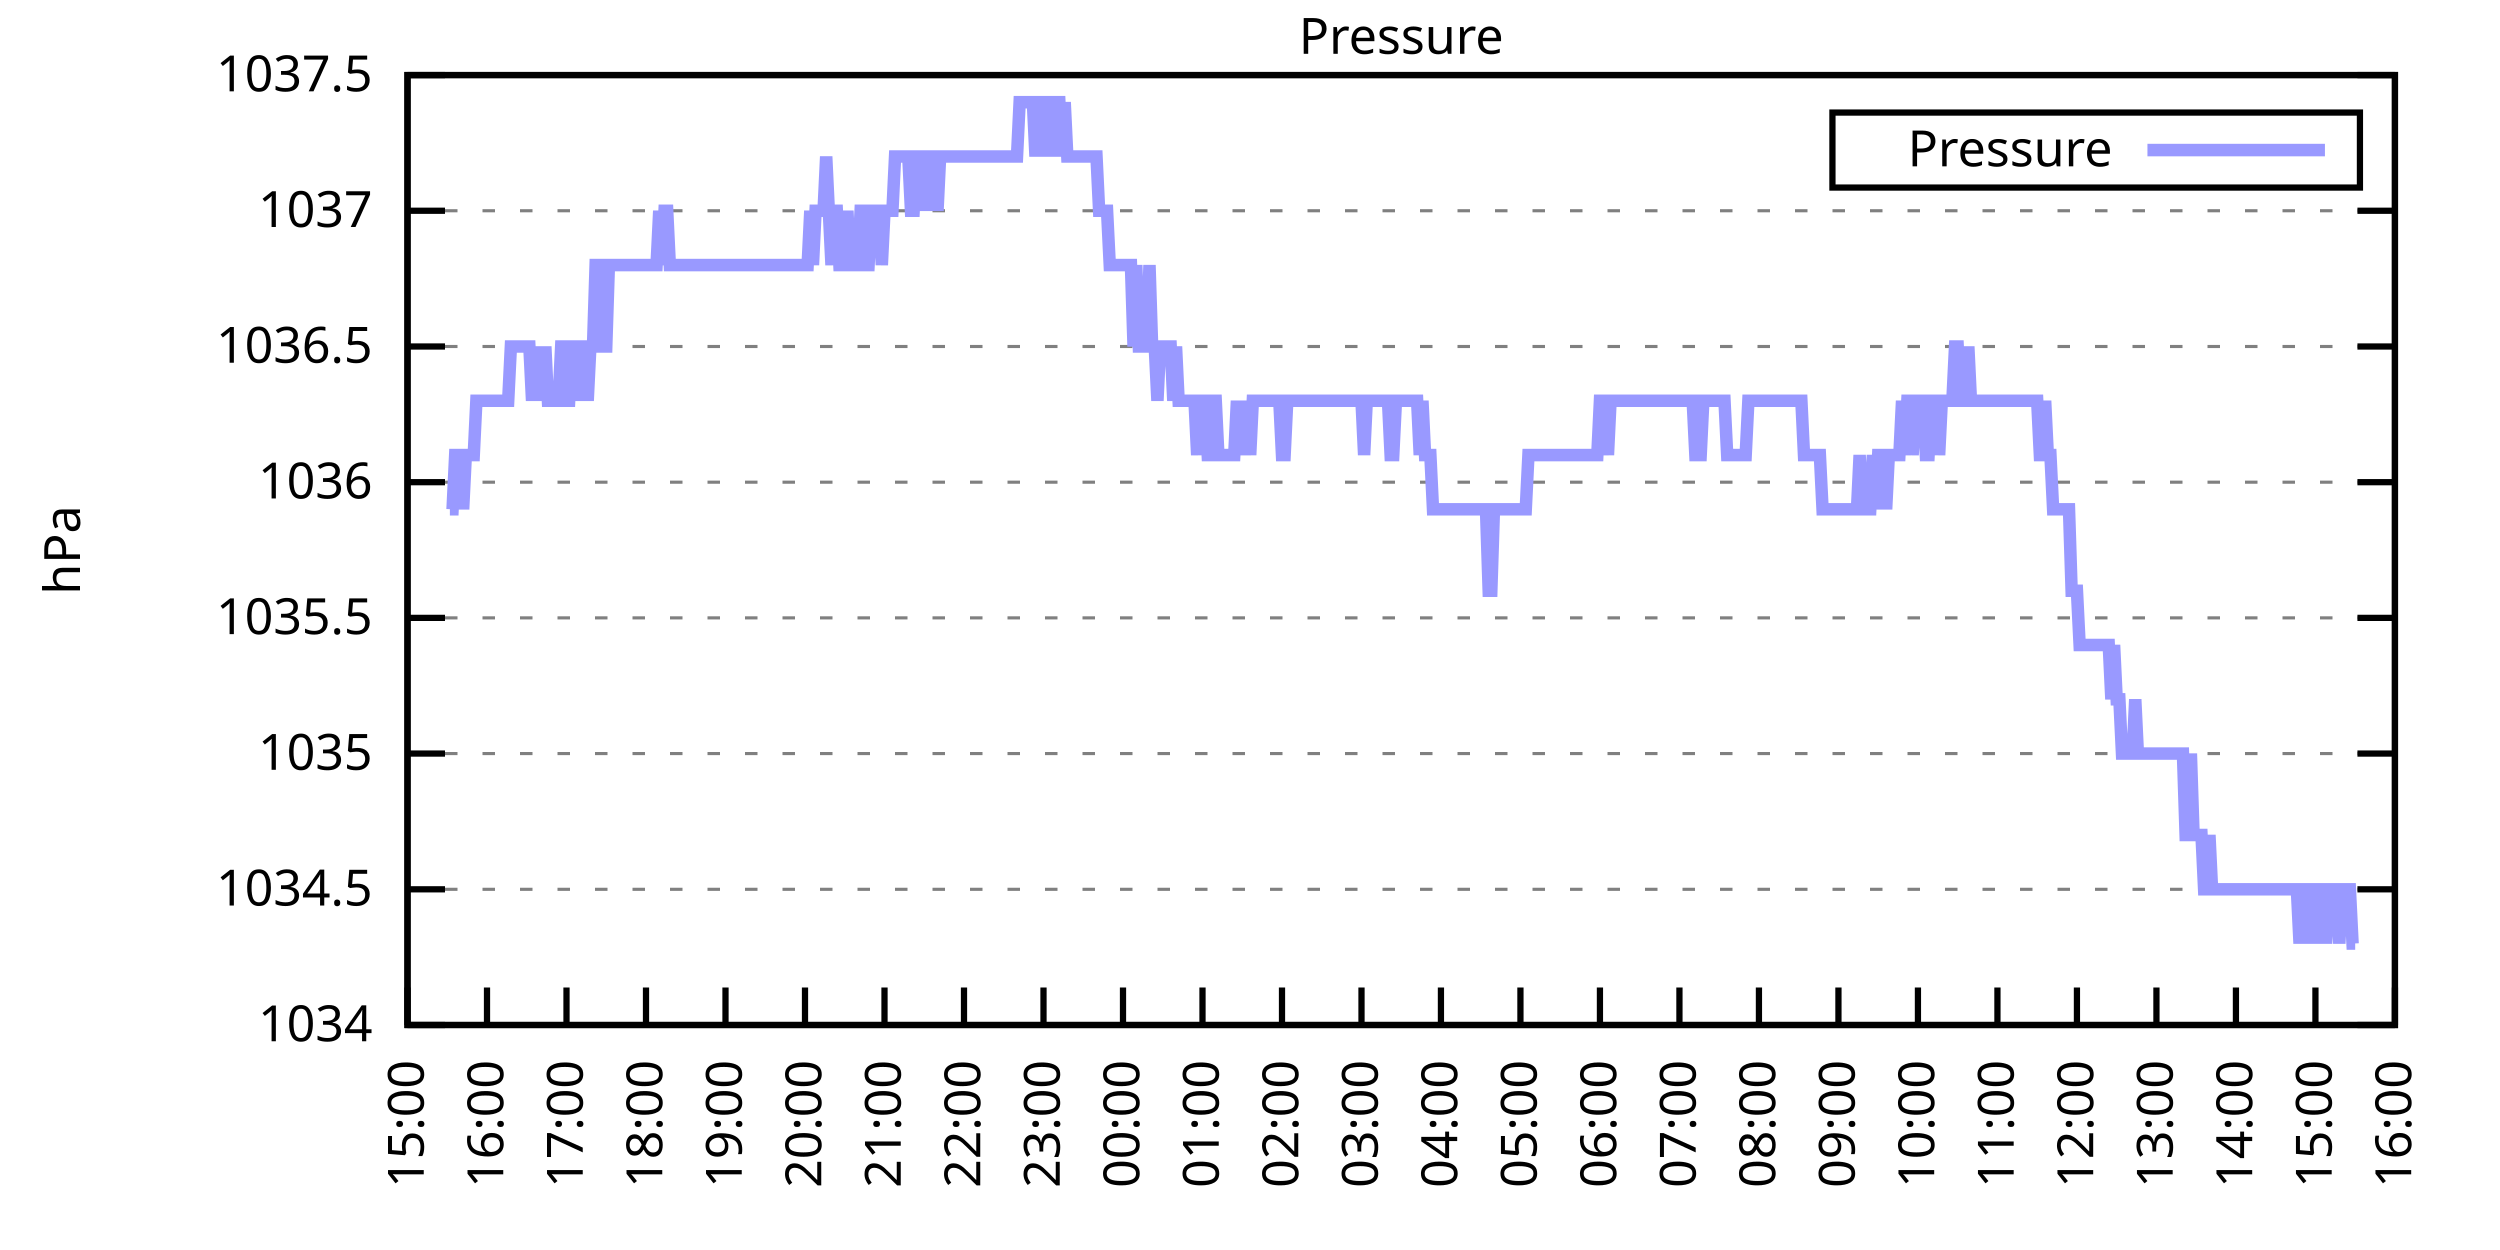
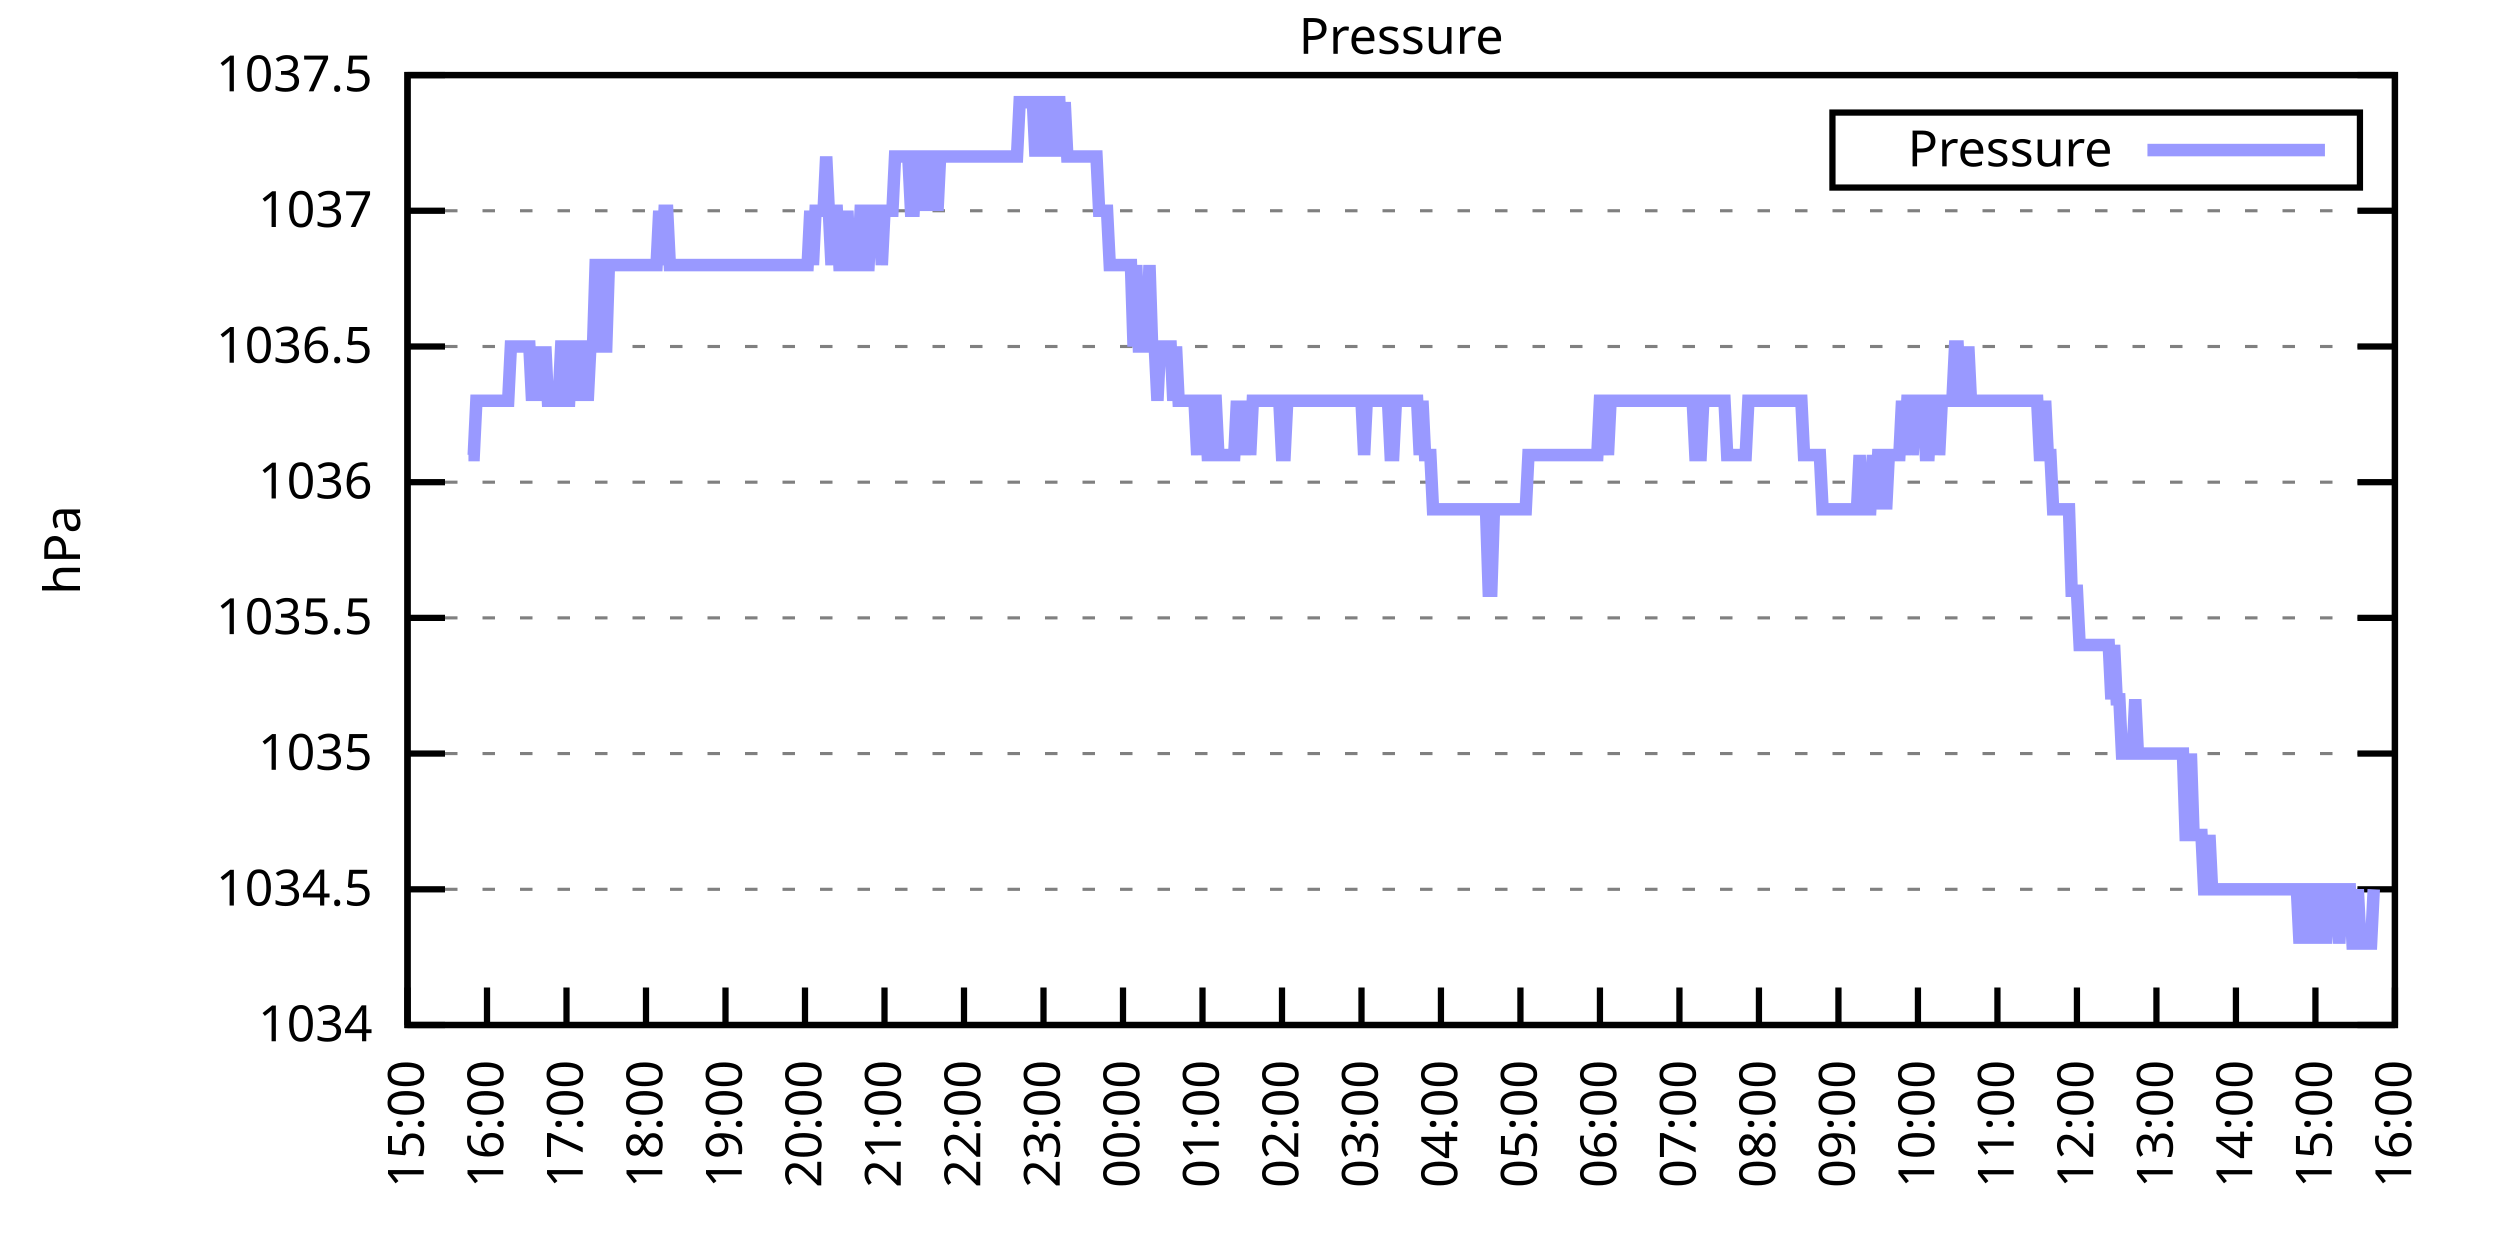
<svg xmlns="http://www.w3.org/2000/svg" xmlns:xlink="http://www.w3.org/1999/xlink" width="400" height="200" viewBox="0 0 400 200">
  <g id="gnuplot_canvas">
    <rect x="0" y="0" width="400" height="200" fill="none" />
    <defs>
      <circle id="gpDot" r="0.5" stroke-width="0.5" stroke="currentColor" />
      <path id="gpPt0" stroke-width="0.333" stroke="currentColor" d="M-1,0 h2 M0,-1 v2" />
      <path id="gpPt1" stroke-width="0.333" stroke="currentColor" d="M-1,-1 L1,1 M1,-1 L-1,1" />
      <path id="gpPt2" stroke-width="0.333" stroke="currentColor" d="M-1,0 L1,0 M0,-1 L0,1 M-1,-1 L1,1 M-1,1 L1,-1" />
      <rect id="gpPt3" stroke-width="0.333" stroke="currentColor" x="-1" y="-1" width="2" height="2" />
      <rect id="gpPt4" stroke-width="0.333" stroke="currentColor" fill="currentColor" x="-1" y="-1" width="2" height="2" />
      <circle id="gpPt5" stroke-width="0.333" stroke="currentColor" cx="0" cy="0" r="1" />
      <use xlink:href="#gpPt5" id="gpPt6" fill="currentColor" stroke="none" />
      <path id="gpPt7" stroke-width="0.333" stroke="currentColor" d="M0,-1.33 L-1.33,0.67 L1.33,0.67 z" />
      <use xlink:href="#gpPt7" id="gpPt8" fill="currentColor" stroke="none" />
      <use xlink:href="#gpPt7" id="gpPt9" stroke="currentColor" transform="rotate(180)" />
      <use xlink:href="#gpPt9" id="gpPt10" fill="currentColor" stroke="none" />
      <use xlink:href="#gpPt3" id="gpPt11" stroke="currentColor" transform="rotate(45)" />
      <use xlink:href="#gpPt11" id="gpPt12" fill="currentColor" stroke="none" />
      <path id="gpPt13" stroke-width="0.333" stroke="currentColor" d="M0,1.330 L1.265,0.411 L0.782,-1.067 L-0.782,-1.076 L-1.265,0.411 z" />
      <use xlink:href="#gpPt13" id="gpPt14" fill="currentColor" stroke="none" />
      <filter id="textbox" filterUnits="objectBoundingBox" x="0" y="0" height="1" width="1">
        <feFlood flood-color="white" flood-opacity="1" result="bgnd" />
        <feComposite in="SourceGraphic" in2="bgnd" operator="atop" />
      </filter>
      <filter id="greybox" filterUnits="objectBoundingBox" x="0" y="0" height="1" width="1">
        <feFlood flood-color="lightgrey" flood-opacity="1" result="grey" />
        <feComposite in="SourceGraphic" in2="grey" operator="atop" />
      </filter>
    </defs>
    <g fill="none" color="white" stroke="currentColor" stroke-width="1.00" stroke-linecap="butt" stroke-linejoin="miter">
</g>
    <g fill="none" color="black" stroke="currentColor" stroke-width="1.00" stroke-linecap="butt" stroke-linejoin="miter">
      <g stroke="none" shape-rendering="crispEdges">
        <polygon fill="rgb(255, 255, 255)" points="65.20,164.00 383.18,164.00 383.18,12.02 65.20,12.02 " />
      </g>
    </g>
    <g fill="none" color="black" stroke="currentColor" stroke-width="1.00" stroke-linecap="butt" stroke-linejoin="miter">
</g>
    <g fill="none" color="black" stroke="black" stroke-width="0.50" stroke-linecap="butt" stroke-linejoin="miter">
</g>
    <g fill="none" color="gray" stroke="currentColor" stroke-width="0.50" stroke-linecap="butt" stroke-linejoin="miter">
      <path stroke="gray" stroke-dasharray="2,4" class="gridline" d="M65.20,164.00 L383.19,164.00  " />
    </g>
    <g fill="none" color="gray" stroke="gray" stroke-width="1.00" stroke-linecap="butt" stroke-linejoin="miter">
</g>
    <g fill="none" color="black" stroke="currentColor" stroke-width="1.00" stroke-linecap="butt" stroke-linejoin="miter">
      <path stroke="black" d="M65.20,164.00 L71.20,164.00 M383.19,164.00 L377.19,164.00  " />
      <g transform="translate(59.60,166.60)" stroke="none" fill="black" font-family="Sans" font-size="8.00" text-anchor="end">
        <text>
          <tspan font-family="Sans"> 1034</tspan>
        </text>
      </g>
    </g>
    <g fill="none" color="black" stroke="currentColor" stroke-width="1.00" stroke-linecap="butt" stroke-linejoin="miter">
</g>
    <g fill="none" color="black" stroke="black" stroke-width="0.50" stroke-linecap="butt" stroke-linejoin="miter">
</g>
    <g fill="none" color="gray" stroke="currentColor" stroke-width="0.50" stroke-linecap="butt" stroke-linejoin="miter">
      <path stroke="gray" stroke-dasharray="2,4" class="gridline" d="M65.20,142.29 L383.19,142.29  " />
    </g>
    <g fill="none" color="gray" stroke="gray" stroke-width="1.00" stroke-linecap="butt" stroke-linejoin="miter">
</g>
    <g fill="none" color="black" stroke="currentColor" stroke-width="1.00" stroke-linecap="butt" stroke-linejoin="miter">
      <path stroke="black" d="M65.20,142.29 L71.20,142.29 M383.19,142.29 L377.19,142.29  " />
      <g transform="translate(59.60,144.89)" stroke="none" fill="black" font-family="Sans" font-size="8.00" text-anchor="end">
        <text>
          <tspan font-family="Sans"> 1034.5</tspan>
        </text>
      </g>
    </g>
    <g fill="none" color="black" stroke="currentColor" stroke-width="1.00" stroke-linecap="butt" stroke-linejoin="miter">
</g>
    <g fill="none" color="black" stroke="black" stroke-width="0.50" stroke-linecap="butt" stroke-linejoin="miter">
</g>
    <g fill="none" color="gray" stroke="currentColor" stroke-width="0.50" stroke-linecap="butt" stroke-linejoin="miter">
      <path stroke="gray" stroke-dasharray="2,4" class="gridline" d="M65.20,120.57 L383.19,120.57  " />
    </g>
    <g fill="none" color="gray" stroke="gray" stroke-width="1.00" stroke-linecap="butt" stroke-linejoin="miter">
</g>
    <g fill="none" color="black" stroke="currentColor" stroke-width="1.00" stroke-linecap="butt" stroke-linejoin="miter">
      <path stroke="black" d="M65.20,120.57 L71.20,120.57 M383.19,120.57 L377.19,120.57  " />
      <g transform="translate(59.60,123.17)" stroke="none" fill="black" font-family="Sans" font-size="8.00" text-anchor="end">
        <text>
          <tspan font-family="Sans"> 1035</tspan>
        </text>
      </g>
    </g>
    <g fill="none" color="black" stroke="currentColor" stroke-width="1.00" stroke-linecap="butt" stroke-linejoin="miter">
</g>
    <g fill="none" color="black" stroke="black" stroke-width="0.50" stroke-linecap="butt" stroke-linejoin="miter">
</g>
    <g fill="none" color="gray" stroke="currentColor" stroke-width="0.50" stroke-linecap="butt" stroke-linejoin="miter">
      <path stroke="gray" stroke-dasharray="2,4" class="gridline" d="M65.20,98.86 L383.19,98.86  " />
    </g>
    <g fill="none" color="gray" stroke="gray" stroke-width="1.00" stroke-linecap="butt" stroke-linejoin="miter">
</g>
    <g fill="none" color="black" stroke="currentColor" stroke-width="1.00" stroke-linecap="butt" stroke-linejoin="miter">
      <path stroke="black" d="M65.20,98.86 L71.20,98.86 M383.19,98.86 L377.19,98.86  " />
      <g transform="translate(59.60,101.46)" stroke="none" fill="black" font-family="Sans" font-size="8.00" text-anchor="end">
        <text>
          <tspan font-family="Sans"> 1035.5</tspan>
        </text>
      </g>
    </g>
    <g fill="none" color="black" stroke="currentColor" stroke-width="1.00" stroke-linecap="butt" stroke-linejoin="miter">
</g>
    <g fill="none" color="black" stroke="black" stroke-width="0.50" stroke-linecap="butt" stroke-linejoin="miter">
</g>
    <g fill="none" color="gray" stroke="currentColor" stroke-width="0.50" stroke-linecap="butt" stroke-linejoin="miter">
      <path stroke="gray" stroke-dasharray="2,4" class="gridline" d="M65.20,77.15 L383.19,77.15  " />
    </g>
    <g fill="none" color="gray" stroke="gray" stroke-width="1.00" stroke-linecap="butt" stroke-linejoin="miter">
</g>
    <g fill="none" color="black" stroke="currentColor" stroke-width="1.00" stroke-linecap="butt" stroke-linejoin="miter">
      <path stroke="black" d="M65.20,77.15 L71.20,77.15 M383.19,77.15 L377.19,77.15  " />
      <g transform="translate(59.60,79.75)" stroke="none" fill="black" font-family="Sans" font-size="8.00" text-anchor="end">
        <text>
          <tspan font-family="Sans"> 1036</tspan>
        </text>
      </g>
    </g>
    <g fill="none" color="black" stroke="currentColor" stroke-width="1.00" stroke-linecap="butt" stroke-linejoin="miter">
</g>
    <g fill="none" color="black" stroke="black" stroke-width="0.50" stroke-linecap="butt" stroke-linejoin="miter">
</g>
    <g fill="none" color="gray" stroke="currentColor" stroke-width="0.50" stroke-linecap="butt" stroke-linejoin="miter">
      <path stroke="gray" stroke-dasharray="2,4" class="gridline" d="M65.20,55.44 L383.19,55.44  " />
    </g>
    <g fill="none" color="gray" stroke="gray" stroke-width="1.00" stroke-linecap="butt" stroke-linejoin="miter">
</g>
    <g fill="none" color="black" stroke="currentColor" stroke-width="1.00" stroke-linecap="butt" stroke-linejoin="miter">
      <path stroke="black" d="M65.20,55.44 L71.20,55.44 M383.19,55.44 L377.19,55.44  " />
      <g transform="translate(59.60,58.04)" stroke="none" fill="black" font-family="Sans" font-size="8.00" text-anchor="end">
        <text>
          <tspan font-family="Sans"> 1036.5</tspan>
        </text>
      </g>
    </g>
    <g fill="none" color="black" stroke="currentColor" stroke-width="1.00" stroke-linecap="butt" stroke-linejoin="miter">
</g>
    <g fill="none" color="black" stroke="black" stroke-width="0.50" stroke-linecap="butt" stroke-linejoin="miter">
</g>
    <g fill="none" color="gray" stroke="currentColor" stroke-width="0.50" stroke-linecap="butt" stroke-linejoin="miter">
      <path stroke="gray" stroke-dasharray="2,4" class="gridline" d="M65.20,33.72 L383.19,33.72  " />
    </g>
    <g fill="none" color="gray" stroke="gray" stroke-width="1.00" stroke-linecap="butt" stroke-linejoin="miter">
</g>
    <g fill="none" color="black" stroke="currentColor" stroke-width="1.00" stroke-linecap="butt" stroke-linejoin="miter">
      <path stroke="black" d="M65.20,33.72 L71.20,33.72 M383.19,33.72 L377.19,33.72  " />
      <g transform="translate(59.60,36.32)" stroke="none" fill="black" font-family="Sans" font-size="8.00" text-anchor="end">
        <text>
          <tspan font-family="Sans"> 1037</tspan>
        </text>
      </g>
    </g>
    <g fill="none" color="black" stroke="currentColor" stroke-width="1.00" stroke-linecap="butt" stroke-linejoin="miter">
</g>
    <g fill="none" color="black" stroke="black" stroke-width="0.50" stroke-linecap="butt" stroke-linejoin="miter">
</g>
    <g fill="none" color="gray" stroke="currentColor" stroke-width="0.50" stroke-linecap="butt" stroke-linejoin="miter">
      <path stroke="gray" stroke-dasharray="2,4" class="gridline" d="M65.20,12.01 L383.19,12.01  " />
    </g>
    <g fill="none" color="gray" stroke="gray" stroke-width="1.00" stroke-linecap="butt" stroke-linejoin="miter">
</g>
    <g fill="none" color="black" stroke="currentColor" stroke-width="1.00" stroke-linecap="butt" stroke-linejoin="miter">
      <path stroke="black" d="M65.20,12.01 L71.20,12.01 M383.19,12.01 L377.19,12.01  " />
      <g transform="translate(59.60,14.61)" stroke="none" fill="black" font-family="Sans" font-size="8.00" text-anchor="end">
        <text>
          <tspan font-family="Sans"> 1037.5</tspan>
        </text>
      </g>
    </g>
    <g fill="none" color="black" stroke="currentColor" stroke-width="1.00" stroke-linecap="butt" stroke-linejoin="miter">
      <path stroke="black" d="M65.20,164.00 L65.20,158.00  " />
      <g transform="translate(67.80,169.60) rotate(270.00)" stroke="none" fill="black" font-family="Sans" font-size="8.00" text-anchor="end">
        <text>
          <tspan font-family="Sans">15:00</tspan>
        </text>
      </g>
    </g>
    <g fill="none" color="black" stroke="currentColor" stroke-width="1.00" stroke-linecap="butt" stroke-linejoin="miter">
      <path stroke="black" d="M77.92,164.00 L77.92,158.00  " />
      <g transform="translate(80.52,169.60) rotate(270.00)" stroke="none" fill="black" font-family="Sans" font-size="8.00" text-anchor="end">
        <text>
          <tspan font-family="Sans">16:00</tspan>
        </text>
      </g>
    </g>
    <g fill="none" color="black" stroke="currentColor" stroke-width="1.00" stroke-linecap="butt" stroke-linejoin="miter">
      <path stroke="black" d="M90.64,164.00 L90.64,158.00  " />
      <g transform="translate(93.24,169.60) rotate(270.00)" stroke="none" fill="black" font-family="Sans" font-size="8.00" text-anchor="end">
        <text>
          <tspan font-family="Sans">17:00</tspan>
        </text>
      </g>
    </g>
    <g fill="none" color="black" stroke="currentColor" stroke-width="1.00" stroke-linecap="butt" stroke-linejoin="miter">
      <path stroke="black" d="M103.36,164.00 L103.36,158.00  " />
      <g transform="translate(105.96,169.60) rotate(270.00)" stroke="none" fill="black" font-family="Sans" font-size="8.00" text-anchor="end">
        <text>
          <tspan font-family="Sans">18:00</tspan>
        </text>
      </g>
    </g>
    <g fill="none" color="black" stroke="currentColor" stroke-width="1.00" stroke-linecap="butt" stroke-linejoin="miter">
      <path stroke="black" d="M116.08,164.00 L116.08,158.00  " />
      <g transform="translate(118.68,169.60) rotate(270.00)" stroke="none" fill="black" font-family="Sans" font-size="8.00" text-anchor="end">
        <text>
          <tspan font-family="Sans">19:00</tspan>
        </text>
      </g>
    </g>
    <g fill="none" color="black" stroke="currentColor" stroke-width="1.00" stroke-linecap="butt" stroke-linejoin="miter">
      <path stroke="black" d="M128.80,164.00 L128.80,158.00  " />
      <g transform="translate(131.40,169.60) rotate(270.00)" stroke="none" fill="black" font-family="Sans" font-size="8.00" text-anchor="end">
        <text>
          <tspan font-family="Sans">20:00</tspan>
        </text>
      </g>
    </g>
    <g fill="none" color="black" stroke="currentColor" stroke-width="1.00" stroke-linecap="butt" stroke-linejoin="miter">
      <path stroke="black" d="M141.52,164.00 L141.52,158.00  " />
      <g transform="translate(144.12,169.60) rotate(270.00)" stroke="none" fill="black" font-family="Sans" font-size="8.00" text-anchor="end">
        <text>
          <tspan font-family="Sans">21:00</tspan>
        </text>
      </g>
    </g>
    <g fill="none" color="black" stroke="currentColor" stroke-width="1.00" stroke-linecap="butt" stroke-linejoin="miter">
      <path stroke="black" d="M154.24,164.00 L154.24,158.00  " />
      <g transform="translate(156.84,169.60) rotate(270.00)" stroke="none" fill="black" font-family="Sans" font-size="8.00" text-anchor="end">
        <text>
          <tspan font-family="Sans">22:00</tspan>
        </text>
      </g>
    </g>
    <g fill="none" color="black" stroke="currentColor" stroke-width="1.00" stroke-linecap="butt" stroke-linejoin="miter">
      <path stroke="black" d="M166.96,164.00 L166.96,158.00  " />
      <g transform="translate(169.56,169.60) rotate(270.00)" stroke="none" fill="black" font-family="Sans" font-size="8.00" text-anchor="end">
        <text>
          <tspan font-family="Sans">23:00</tspan>
        </text>
      </g>
    </g>
    <g fill="none" color="black" stroke="currentColor" stroke-width="1.00" stroke-linecap="butt" stroke-linejoin="miter">
      <path stroke="black" d="M179.68,164.00 L179.68,158.00  " />
      <g transform="translate(182.28,169.60) rotate(270.00)" stroke="none" fill="black" font-family="Sans" font-size="8.00" text-anchor="end">
        <text>
          <tspan font-family="Sans">00:00</tspan>
        </text>
      </g>
    </g>
    <g fill="none" color="black" stroke="currentColor" stroke-width="1.00" stroke-linecap="butt" stroke-linejoin="miter">
      <path stroke="black" d="M192.40,164.00 L192.40,158.00  " />
      <g transform="translate(195.00,169.60) rotate(270.00)" stroke="none" fill="black" font-family="Sans" font-size="8.00" text-anchor="end">
        <text>
          <tspan font-family="Sans">01:00</tspan>
        </text>
      </g>
    </g>
    <g fill="none" color="black" stroke="currentColor" stroke-width="1.00" stroke-linecap="butt" stroke-linejoin="miter">
      <path stroke="black" d="M205.12,164.00 L205.12,158.00  " />
      <g transform="translate(207.72,169.60) rotate(270.00)" stroke="none" fill="black" font-family="Sans" font-size="8.00" text-anchor="end">
        <text>
          <tspan font-family="Sans">02:00</tspan>
        </text>
      </g>
    </g>
    <g fill="none" color="black" stroke="currentColor" stroke-width="1.00" stroke-linecap="butt" stroke-linejoin="miter">
      <path stroke="black" d="M217.84,164.00 L217.84,158.00  " />
      <g transform="translate(220.44,169.60) rotate(270.00)" stroke="none" fill="black" font-family="Sans" font-size="8.00" text-anchor="end">
        <text>
          <tspan font-family="Sans">03:00</tspan>
        </text>
      </g>
    </g>
    <g fill="none" color="black" stroke="currentColor" stroke-width="1.00" stroke-linecap="butt" stroke-linejoin="miter">
      <path stroke="black" d="M230.55,164.00 L230.55,158.00  " />
      <g transform="translate(233.15,169.60) rotate(270.00)" stroke="none" fill="black" font-family="Sans" font-size="8.00" text-anchor="end">
        <text>
          <tspan font-family="Sans">04:00</tspan>
        </text>
      </g>
    </g>
    <g fill="none" color="black" stroke="currentColor" stroke-width="1.00" stroke-linecap="butt" stroke-linejoin="miter">
      <path stroke="black" d="M243.27,164.00 L243.27,158.00  " />
      <g transform="translate(245.87,169.60) rotate(270.00)" stroke="none" fill="black" font-family="Sans" font-size="8.00" text-anchor="end">
        <text>
          <tspan font-family="Sans">05:00</tspan>
        </text>
      </g>
    </g>
    <g fill="none" color="black" stroke="currentColor" stroke-width="1.00" stroke-linecap="butt" stroke-linejoin="miter">
      <path stroke="black" d="M255.99,164.00 L255.99,158.00  " />
      <g transform="translate(258.59,169.60) rotate(270.00)" stroke="none" fill="black" font-family="Sans" font-size="8.00" text-anchor="end">
        <text>
          <tspan font-family="Sans">06:00</tspan>
        </text>
      </g>
    </g>
    <g fill="none" color="black" stroke="currentColor" stroke-width="1.00" stroke-linecap="butt" stroke-linejoin="miter">
      <path stroke="black" d="M268.71,164.00 L268.71,158.00  " />
      <g transform="translate(271.31,169.60) rotate(270.00)" stroke="none" fill="black" font-family="Sans" font-size="8.00" text-anchor="end">
        <text>
          <tspan font-family="Sans">07:00</tspan>
        </text>
      </g>
    </g>
    <g fill="none" color="black" stroke="currentColor" stroke-width="1.00" stroke-linecap="butt" stroke-linejoin="miter">
      <path stroke="black" d="M281.43,164.00 L281.43,158.00  " />
      <g transform="translate(284.03,169.60) rotate(270.00)" stroke="none" fill="black" font-family="Sans" font-size="8.00" text-anchor="end">
        <text>
          <tspan font-family="Sans">08:00</tspan>
        </text>
      </g>
    </g>
    <g fill="none" color="black" stroke="currentColor" stroke-width="1.00" stroke-linecap="butt" stroke-linejoin="miter">
      <path stroke="black" d="M294.15,164.00 L294.15,158.00  " />
      <g transform="translate(296.75,169.60) rotate(270.00)" stroke="none" fill="black" font-family="Sans" font-size="8.00" text-anchor="end">
        <text>
          <tspan font-family="Sans">09:00</tspan>
        </text>
      </g>
    </g>
    <g fill="none" color="black" stroke="currentColor" stroke-width="1.00" stroke-linecap="butt" stroke-linejoin="miter">
      <path stroke="black" d="M306.87,164.00 L306.87,158.00  " />
      <g transform="translate(309.47,169.60) rotate(270.00)" stroke="none" fill="black" font-family="Sans" font-size="8.00" text-anchor="end">
        <text>
          <tspan font-family="Sans">10:00</tspan>
        </text>
      </g>
    </g>
    <g fill="none" color="black" stroke="currentColor" stroke-width="1.00" stroke-linecap="butt" stroke-linejoin="miter">
      <path stroke="black" d="M319.59,164.00 L319.59,158.00  " />
      <g transform="translate(322.19,169.60) rotate(270.00)" stroke="none" fill="black" font-family="Sans" font-size="8.00" text-anchor="end">
        <text>
          <tspan font-family="Sans">11:00</tspan>
        </text>
      </g>
    </g>
    <g fill="none" color="black" stroke="currentColor" stroke-width="1.00" stroke-linecap="butt" stroke-linejoin="miter">
      <path stroke="black" d="M332.31,164.00 L332.31,158.00  " />
      <g transform="translate(334.91,169.60) rotate(270.00)" stroke="none" fill="black" font-family="Sans" font-size="8.00" text-anchor="end">
        <text>
          <tspan font-family="Sans">12:00</tspan>
        </text>
      </g>
    </g>
    <g fill="none" color="black" stroke="currentColor" stroke-width="1.00" stroke-linecap="butt" stroke-linejoin="miter">
      <path stroke="black" d="M345.03,164.00 L345.03,158.00  " />
      <g transform="translate(347.63,169.60) rotate(270.00)" stroke="none" fill="black" font-family="Sans" font-size="8.00" text-anchor="end">
        <text>
          <tspan font-family="Sans">13:00</tspan>
        </text>
      </g>
    </g>
    <g fill="none" color="black" stroke="currentColor" stroke-width="1.00" stroke-linecap="butt" stroke-linejoin="miter">
      <path stroke="black" d="M357.75,164.00 L357.75,158.00  " />
      <g transform="translate(360.35,169.60) rotate(270.00)" stroke="none" fill="black" font-family="Sans" font-size="8.00" text-anchor="end">
        <text>
          <tspan font-family="Sans">14:00</tspan>
        </text>
      </g>
    </g>
    <g fill="none" color="black" stroke="currentColor" stroke-width="1.00" stroke-linecap="butt" stroke-linejoin="miter">
      <path stroke="black" d="M370.47,164.00 L370.47,158.00  " />
      <g transform="translate(373.07,169.60) rotate(270.00)" stroke="none" fill="black" font-family="Sans" font-size="8.00" text-anchor="end">
        <text>
          <tspan font-family="Sans">15:00</tspan>
        </text>
      </g>
    </g>
    <g fill="none" color="black" stroke="currentColor" stroke-width="1.00" stroke-linecap="butt" stroke-linejoin="miter">
      <path stroke="black" d="M383.19,164.00 L383.19,158.00  " />
      <g transform="translate(385.79,169.60) rotate(270.00)" stroke="none" fill="black" font-family="Sans" font-size="8.00" text-anchor="end">
        <text>
          <tspan font-family="Sans">16:00</tspan>
        </text>
      </g>
    </g>
    <g fill="none" color="black" stroke="currentColor" stroke-width="1.00" stroke-linecap="butt" stroke-linejoin="miter">
</g>
    <g fill="none" color="black" stroke="currentColor" stroke-width="1.00" stroke-linecap="butt" stroke-linejoin="miter">
      <path stroke="black" d="M65.20,12.01 L65.20,164.00 L383.19,164.00 L383.19,12.01 L65.20,12.01 Z  " />
    </g>
    <g fill="none" color="black" stroke="currentColor" stroke-width="1.00" stroke-linecap="butt" stroke-linejoin="miter">
</g>
    <g fill="none" color="black" stroke="currentColor" stroke-width="1.00" stroke-linecap="butt" stroke-linejoin="miter">
      <path stroke="black" d="M293.19,30.01 L293.19,18.01 L377.59,18.01 L377.59,30.01 L293.19,30.01 Z  " />
    </g>
    <g id="Pressure_plot_1">
      <g fill="none" color="white" stroke="black" stroke-width="2.00" stroke-linecap="butt" stroke-linejoin="miter">
</g>
      <g fill="none" color="black" stroke="currentColor" stroke-width="2.00" stroke-linecap="butt" stroke-linejoin="miter">
        <g transform="translate(337.99,26.61)" stroke="none" fill="black" font-family="Sans" font-size="8.00" text-anchor="end">
          <text>
            <tspan font-family="Sans">Pressure</tspan>
          </text>
        </g>
      </g>
      <g fill="none" color="black" stroke="currentColor" stroke-width="2.00" stroke-linecap="butt" stroke-linejoin="miter">
-         <path stroke="rgb(153, 153, 255)" d="M343.59,24.01 L371.99,24.01 M71.98,81.49 L72.41,81.49 L72.83,72.81 L73.26,72.81 L73.68,72.81 L74.10,81.49   L74.53,72.81 L74.95,72.81 L75.38,72.81 L75.80,72.81 L76.22,64.12 L76.65,64.12 L77.07,64.12 L77.50,64.12   L77.92,64.12 L78.34,64.12 L78.77,64.12 L79.19,64.12 L79.62,64.12 L80.04,64.12 L80.46,64.12 L80.89,64.12   L81.31,64.12 L81.74,55.44 L82.16,55.44 L82.58,55.44 L83.01,55.44 L83.43,55.44 L83.86,55.44 L84.28,55.44   L84.70,55.44 L85.13,64.12 L85.55,55.44 L85.98,64.12 L86.40,55.44 L86.82,64.12 L87.25,55.44 L87.67,64.12   L88.10,64.12 L88.52,64.12 L88.94,64.12 L89.37,64.12 L89.79,55.44 L90.22,55.44 L90.64,64.12 L91.06,64.12   L91.49,55.44 L91.91,55.44 L92.34,64.12 L92.76,55.44 L93.18,55.44 L93.61,55.44 L94.03,64.12 L94.46,55.44   L94.88,55.44 L95.30,42.41 L95.73,42.41 L96.15,55.44 L96.58,55.44 L97.00,55.44 L97.42,42.41 L97.85,42.41   L98.27,42.41 L98.69,42.41 L99.12,42.41 L99.54,42.41 L99.97,42.41 L100.39,42.41 L100.81,42.41 L101.24,42.41   L101.66,42.41 L102.09,42.41 L102.51,42.41 L102.93,42.41 L103.36,42.41 L103.78,42.41 L104.21,42.41 L104.63,42.41   L105.05,42.41 L105.48,33.72 L105.90,42.41 L106.33,33.72 L106.75,33.72 L107.17,42.41 L107.60,42.41 L108.02,42.41   L108.45,42.41 L108.87,42.41 L109.29,42.41 L109.72,42.41 L110.14,42.41 L110.57,42.41 L110.99,42.41 L111.41,42.41   L111.84,42.41 L112.26,42.41 L112.69,42.41 L113.11,42.41 L113.53,42.41 L113.96,42.41 L114.38,42.41 L114.81,42.41   L115.23,42.41 L115.65,42.41 L116.08,42.41 L116.50,42.41 L116.93,42.41 L117.35,42.41 L117.77,42.41 L118.20,42.41   L118.62,42.41 L119.05,42.41 L119.47,42.41 L119.89,42.41 L120.32,42.41 L120.74,42.41 L121.17,42.41 L121.59,42.41   L122.01,42.41 L122.44,42.41 L122.86,42.41 L123.29,42.41 L123.71,42.41 L124.13,42.41 L124.56,42.41 L124.98,42.41   L125.41,42.41 L125.83,42.41 L126.25,42.41 L126.68,42.41 L127.10,42.41 L127.53,42.41 L127.95,42.41 L128.37,42.41   L128.80,42.41 L129.22,42.41 L129.65,33.72 L130.07,42.41 L130.49,33.72 L130.92,33.72 L131.34,33.72 L131.77,33.72   L132.19,25.04 L132.61,33.72 L133.04,42.41 L133.46,33.72 L133.89,33.72 L134.31,42.41 L134.73,42.41 L135.16,42.41   L135.58,33.72 L136.01,42.41 L136.43,42.41 L136.85,42.41 L137.28,42.41 L137.70,33.72 L138.13,33.72 L138.55,42.41   L138.97,42.41 L139.40,33.72 L139.82,33.72 L140.25,33.72 L140.67,33.72 L141.09,42.41 L141.52,33.72 L141.94,33.72   L142.37,33.72 L142.79,33.72 L143.21,25.04 L143.64,25.04 L144.06,25.04 L144.49,25.04 L144.91,25.04 L145.33,25.04   L145.76,33.72 L146.18,33.72 L146.61,25.04 L147.03,25.04 L147.45,25.04 L147.88,33.72 L148.30,25.04 L148.73,25.04   L149.15,33.72 L149.57,25.04 L150.00,33.72 L150.42,25.04 L150.85,25.04 L151.27,25.04 L151.69,25.04 L152.12,25.04   L152.54,25.04 L152.97,25.04 L153.39,25.04 L153.81,25.04 L154.24,25.04 L154.66,25.04 L155.09,25.04 L155.51,25.04   L155.93,25.04 L156.36,25.04 L156.78,25.04 L157.21,25.04 L157.63,25.04 L158.05,25.04 L158.48,25.04 L158.90,25.04   L159.33,25.04 L159.75,25.04 L160.17,25.04 L160.60,25.04 L161.02,25.04 L161.44,25.04 L161.87,25.04 L162.29,25.04   L162.72,25.04 L163.14,16.35 L163.56,16.35 L163.99,16.35 L164.41,16.35 L164.84,16.35 L165.26,16.35 L165.68,25.04   L166.11,16.35 L166.53,16.35 L166.96,16.35 L167.38,25.04 L167.80,16.35 L168.23,16.35 L168.65,25.04 L169.08,16.35   L169.50,16.35 L169.92,25.04 L170.35,16.35 L170.77,25.04 L171.20,25.04 L171.62,25.04 L172.04,25.04 L172.47,25.04   L172.89,25.04 L173.32,25.04 L173.74,25.04 L174.16,25.04 L174.59,25.04 L175.01,25.04 L175.44,25.04 L175.86,33.72   L176.28,33.72 L176.71,33.72 L177.13,33.72 L177.56,42.41 L177.98,42.41 L178.40,42.41 L178.83,42.41 L179.25,42.41   L179.68,42.41 L180.10,42.41 L180.52,42.41 L180.95,42.41 L181.37,55.44 L181.80,42.41 L182.22,55.44 L182.64,55.44   L183.07,55.44 L183.49,55.44 L183.92,42.41 L184.34,55.44 L184.76,55.44 L185.19,64.12 L185.61,55.44 L186.04,55.44   L186.46,55.44 L186.88,55.44 L187.31,55.44 L187.73,64.12 L188.16,55.44 L188.58,64.12 L189.00,64.12 L189.43,64.12   L189.85,64.12 L190.28,64.12 L190.70,64.12 L191.12,64.12 L191.55,72.81 L191.97,64.12 L192.40,64.12 L192.82,64.12   L193.24,72.81 L193.67,72.81 L194.09,64.12 L194.52,64.12 L194.94,72.81 L195.36,72.81 L195.79,72.81 L196.21,72.81   L196.64,72.81 L197.06,72.81 L197.48,72.81 L197.91,64.12 L198.33,72.81 L198.76,64.12 L199.18,72.81 L199.60,64.12   L200.03,72.81 L200.45,64.12 L200.88,64.12 L201.30,64.12 L201.72,64.12 L202.15,64.12 L202.57,64.12 L203.00,64.12   L203.42,64.12 L203.84,64.12 L204.27,64.12 L204.69,64.12 L205.12,72.81 L205.54,72.81 L205.96,64.12 L206.39,64.12   L206.81,64.12 L207.24,64.12 L207.66,64.12 L208.08,64.12 L208.51,64.12 L208.93,64.12 L209.36,64.12 L209.78,64.12   L210.20,64.12 L210.63,64.12 L211.05,64.12 L211.48,64.12 L211.90,64.12 L212.32,64.12 L212.75,64.12 L213.17,64.12   L213.60,64.12 L214.02,64.12 L214.44,64.12 L214.87,64.12 L215.29,64.12 L215.72,64.12 L216.14,64.12 L216.56,64.12   L216.99,64.12 L217.41,64.12 L217.84,64.12 L218.26,72.81 L218.68,64.12 L219.11,64.12 L219.53,64.12 L219.96,64.12   L220.38,64.12 L220.80,64.12 L221.23,64.12 L221.65,64.12 L222.08,64.12 L222.50,72.81 L222.92,72.81 L223.35,64.12   L223.77,64.12 L224.20,64.12 L224.62,64.12 L225.04,64.12 L225.47,64.12 L225.89,64.12 L226.31,64.12 L226.74,64.12   L227.16,72.81 L227.59,64.12 L228.01,72.81 L228.43,72.81 L228.86,72.81 L229.28,81.49 L229.71,81.49 L230.13,81.49   L230.55,81.49 L230.98,81.49 L231.40,81.49 L231.83,81.49 L232.25,81.49 L232.67,81.49 L233.10,81.49 L233.52,81.49   L233.95,81.49 L234.37,81.49 L234.79,81.49 L235.22,81.49 L235.64,81.49 L236.07,81.49 L236.49,81.49 L236.91,81.49   L237.34,81.49 L237.76,81.49 L238.19,94.52 L238.61,94.52 L239.03,81.49 L239.46,81.49 L239.88,81.49 L240.31,81.49   L240.73,81.49 L241.15,81.49 L241.58,81.49 L242.00,81.49 L242.43,81.49 L242.85,81.49 L243.27,81.49 L243.70,81.49   L244.12,81.49 L244.55,72.81 L244.97,72.81 L245.39,72.81 L245.82,72.81 L246.24,72.81 L246.67,72.81 L247.09,72.81   L247.51,72.81 L247.94,72.81 L248.36,72.81 L248.79,72.81 L249.21,72.81 L249.63,72.81 L250.06,72.81 L250.48,72.81   L250.91,72.81 L251.33,72.81 L251.75,72.81 L252.18,72.81 L252.60,72.81 L253.03,72.81 L253.45,72.81 L253.87,72.81   L254.30,72.81 L254.72,72.81 L255.15,72.81 L255.57,72.81 L255.99,64.12 L256.42,64.12 L256.84,64.12 L257.27,72.81   L257.69,64.12 L258.11,64.12 L258.54,64.12 L258.96,64.12 L259.39,64.12 L259.81,64.12 L260.23,64.12 L260.66,64.12   L261.08,64.12 L261.51,64.12 L261.93,64.12 L262.35,64.12 L262.78,64.12 L263.20,64.12 L263.63,64.12 L264.05,64.12   L264.47,64.12 L264.90,64.12 L265.32,64.12 L265.75,64.12 L266.17,64.12 L266.59,64.12 L267.02,64.12 L267.44,64.12   L267.87,64.12 L268.29,64.12 L268.71,64.12 L269.14,64.12 L269.56,64.12 L269.99,64.12 L270.41,64.12 L270.83,64.12   L271.26,72.81 L271.68,72.81 L272.11,72.81 L272.53,64.12 L272.95,64.12 L273.38,64.12 L273.80,64.12 L274.23,64.12   L274.65,64.12 L275.07,64.12 L275.50,64.12 L275.92,64.12 L276.35,72.81 L276.77,72.81 L277.19,72.81 L277.62,72.81   L278.04,72.81 L278.47,72.81 L278.89,72.81 L279.31,72.81 L279.74,64.12 L280.16,64.12 L280.59,64.12 L281.01,64.12   L281.43,64.12 L281.86,64.12 L282.28,64.12 L282.71,64.12 L283.13,64.12 L283.55,64.12 L283.98,64.12 L284.40,64.12   L284.83,64.12 L285.25,64.12 L285.67,64.12 L286.10,64.12 L286.52,64.12 L286.95,64.12 L287.37,64.12 L287.79,64.12   L288.22,64.12 L288.64,72.81 L289.06,72.81 L289.49,72.81 L289.91,72.81 L290.34,72.81 L290.76,72.81 L291.18,72.81   L291.61,81.49 L292.03,81.49 L292.46,81.49 L292.88,81.49 L293.30,81.49 L293.73,81.49 L294.15,81.49 L294.58,81.49   L295.00,81.49 L295.42,81.49 L295.85,81.49 L296.27,81.49 L296.70,81.49 L297.12,81.49 L297.54,72.81 L297.97,81.49   L298.39,81.49 L298.82,81.49 L299.24,81.49 L299.66,72.81 L300.09,81.49 L300.51,72.81 L300.94,72.81 L301.36,72.81   L301.78,81.49 L302.21,72.81 L302.63,72.81 L303.06,72.81 L303.48,72.81 L303.90,72.81 L304.33,64.12 L304.75,72.81   L305.18,64.12 L305.60,64.12 L306.02,72.81 L306.45,64.12 L306.87,64.12 L307.30,64.12 L307.72,64.12 L308.14,72.81   L308.57,72.81 L308.99,64.12 L309.42,64.12 L309.84,64.12 L310.26,72.81 L310.69,64.12 L311.11,64.12 L311.54,64.12   L311.96,64.12 L312.38,64.12 L312.81,55.44 L313.23,55.44 L313.66,64.12 L314.08,64.12 L314.50,64.12 L314.93,55.44   L315.35,64.12 L315.78,64.12 L316.20,64.12 L316.62,64.12 L317.05,64.12 L317.47,64.12 L317.90,64.12 L318.32,64.12   L318.74,64.12 L319.17,64.12 L319.59,64.12 L320.02,64.12 L320.44,64.12 L320.86,64.12 L321.29,64.12 L321.71,64.12   L322.14,64.12 L322.56,64.12 L322.98,64.12 L323.41,64.12 L323.83,64.12 L324.26,64.12 L324.68,64.12 L325.10,64.12   L325.53,64.12 L325.95,64.12 L326.38,72.81 L326.80,72.81 L327.22,64.12 L327.65,72.81 L328.07,72.81 L328.50,81.49   L328.92,81.49 L329.34,81.49 L329.77,81.49 L330.19,81.49 L330.62,81.49 L331.04,81.49 L331.46,94.52 L331.89,94.52   L332.31,94.52 L332.74,103.20 L333.16,103.20 L333.58,103.20 L334.01,103.20 L334.43,103.20 L334.86,103.20 L335.28,103.20   L335.70,103.20 L336.13,103.20 L336.55,103.20 L336.98,103.20 L337.40,103.20 L337.82,111.89 L338.25,103.20 L338.67,111.89   L339.10,111.89 L339.52,120.57 L339.94,120.57 L340.37,120.57 L340.79,120.57 L341.22,120.57 L341.64,111.89 L342.06,120.57   L342.49,120.57 L342.91,120.57 L343.34,120.57 L343.76,120.57 L344.18,120.57 L344.61,120.57 L345.03,120.57 L345.46,120.57   L345.88,120.57 L346.30,120.57 L346.73,120.57 L347.15,120.57 L347.58,120.57 L348.00,120.57 L348.42,120.57 L348.85,120.57   L349.27,120.57 L349.70,133.60 L350.12,133.60 L350.54,120.57 L350.97,133.60 L351.39,133.60 L351.81,133.60 L352.24,133.60   L352.66,142.29 L353.09,142.29 L353.51,133.60 L353.93,142.29 L354.36,142.29 L354.78,142.29 L355.21,142.29 L355.63,142.29   L356.05,142.29 L356.48,142.29 L356.90,142.29 L357.33,142.29 L357.75,142.29 L358.17,142.29 L358.60,142.29 L359.02,142.29   L359.45,142.29 L359.87,142.29 L360.29,142.29 L360.72,142.29 L361.14,142.29 L361.57,142.29 L361.99,142.29 L362.41,142.29   L362.84,142.29 L363.26,142.29 L363.69,142.29 L364.11,142.29 L364.53,142.29 L364.96,142.29 L365.38,142.29 L365.81,142.29   L366.23,142.29 L366.65,142.29 L367.08,142.29 L367.50,142.29 L367.93,150.97 L368.35,142.29 L368.77,150.97 L369.20,142.29   L369.62,142.29 L370.05,150.97 L370.47,142.29 L370.89,142.29 L371.32,150.97 L371.74,142.29 L372.17,150.97 L372.59,142.29   L373.01,142.29 L373.44,142.29 L373.86,142.29 L374.29,150.97 L374.71,142.29 L375.13,142.29 L375.56,142.29 L375.98,142.29   L376.41,150.97 L376.83,150.97  " />
+         <path stroke="rgb(153, 153, 255)" d="M343.59,24.01 L371.99,24.01 M74.95,72.81 L75.38,72.81 L75.80,72.81 L76.22,64.12 L76.65,64.12 L77.07,64.12   L77.50,64.12 L77.92,64.12 L78.34,64.12 L78.77,64.12 L79.19,64.12 L79.62,64.12 L80.04,64.12 L80.46,64.12   L80.89,64.12 L81.31,64.12 L81.74,55.44 L82.16,55.44 L82.58,55.44 L83.01,55.44 L83.43,55.44 L83.86,55.44   L84.28,55.44 L84.70,55.44 L85.13,64.12 L85.55,55.44 L85.98,64.12 L86.40,55.44 L86.82,64.12 L87.25,55.44   L87.67,64.12 L88.10,64.12 L88.52,64.12 L88.94,64.12 L89.37,64.12 L89.79,55.44 L90.22,55.44 L90.64,64.12   L91.06,64.12 L91.49,55.44 L91.91,55.44 L92.34,64.12 L92.76,55.44 L93.18,55.44 L93.61,55.44 L94.03,64.12   L94.46,55.44 L94.88,55.44 L95.30,42.41 L95.73,42.41 L96.15,55.44 L96.58,55.44 L97.00,55.44 L97.42,42.41   L97.85,42.41 L98.27,42.41 L98.69,42.41 L99.12,42.41 L99.54,42.41 L99.97,42.41 L100.39,42.41 L100.81,42.41   L101.24,42.41 L101.66,42.41 L102.09,42.41 L102.51,42.41 L102.93,42.41 L103.36,42.41 L103.78,42.41 L104.21,42.41   L104.63,42.41 L105.05,42.41 L105.48,33.72 L105.90,42.41 L106.33,33.72 L106.75,33.72 L107.17,42.41 L107.60,42.41   L108.02,42.41 L108.45,42.41 L108.87,42.41 L109.29,42.41 L109.72,42.41 L110.14,42.41 L110.57,42.41 L110.99,42.41   L111.41,42.41 L111.84,42.41 L112.26,42.41 L112.69,42.41 L113.11,42.41 L113.53,42.41 L113.96,42.41 L114.38,42.41   L114.81,42.41 L115.23,42.41 L115.65,42.41 L116.08,42.41 L116.50,42.41 L116.93,42.41 L117.35,42.41 L117.77,42.41   L118.20,42.41 L118.62,42.41 L119.05,42.41 L119.47,42.41 L119.89,42.41 L120.32,42.41 L120.74,42.41 L121.17,42.41   L121.59,42.41 L122.01,42.41 L122.44,42.41 L122.86,42.41 L123.29,42.41 L123.71,42.41 L124.13,42.41 L124.56,42.41   L124.98,42.41 L125.41,42.41 L125.83,42.41 L126.25,42.41 L126.68,42.41 L127.10,42.41 L127.53,42.41 L127.95,42.41   L128.37,42.41 L128.80,42.41 L129.22,42.41 L129.65,33.72 L130.07,42.41 L130.49,33.72 L130.92,33.72 L131.34,33.72   L131.77,33.72 L132.19,25.04 L132.61,33.72 L133.04,42.41 L133.46,33.72 L133.89,33.72 L134.31,42.41 L134.73,42.41   L135.16,42.41 L135.58,33.72 L136.01,42.41 L136.43,42.41 L136.85,42.41 L137.28,42.41 L137.70,33.72 L138.13,33.72   L138.55,42.41 L138.97,42.41 L139.40,33.72 L139.82,33.72 L140.25,33.72 L140.67,33.72 L141.09,42.41 L141.52,33.72   L141.94,33.72 L142.37,33.72 L142.79,33.72 L143.21,25.04 L143.64,25.04 L144.06,25.04 L144.49,25.04 L144.91,25.04   L145.33,25.04 L145.76,33.72 L146.18,33.72 L146.61,25.04 L147.03,25.04 L147.45,25.04 L147.88,33.72 L148.30,25.04   L148.73,25.04 L149.15,33.72 L149.57,25.04 L150.00,33.72 L150.42,25.04 L150.85,25.04 L151.27,25.04 L151.69,25.04   L152.12,25.04 L152.54,25.04 L152.97,25.04 L153.39,25.04 L153.81,25.04 L154.24,25.04 L154.66,25.04 L155.09,25.04   L155.51,25.04 L155.93,25.04 L156.36,25.04 L156.78,25.04 L157.21,25.04 L157.63,25.04 L158.05,25.04 L158.48,25.04   L158.90,25.04 L159.33,25.04 L159.75,25.04 L160.17,25.04 L160.60,25.04 L161.02,25.04 L161.44,25.04 L161.87,25.04   L162.29,25.04 L162.72,25.04 L163.14,16.35 L163.56,16.35 L163.99,16.35 L164.41,16.35 L164.84,16.35 L165.26,16.35   L165.68,25.04 L166.11,16.35 L166.53,16.35 L166.96,16.35 L167.38,25.04 L167.80,16.35 L168.23,16.35 L168.65,25.04   L169.08,16.35 L169.50,16.35 L169.92,25.04 L170.35,16.35 L170.77,25.04 L171.20,25.04 L171.62,25.04 L172.04,25.04   L172.47,25.04 L172.89,25.04 L173.32,25.04 L173.74,25.04 L174.16,25.04 L174.59,25.04 L175.01,25.04 L175.44,25.04   L175.86,33.72 L176.28,33.72 L176.71,33.72 L177.13,33.72 L177.56,42.41 L177.98,42.41 L178.40,42.41 L178.83,42.41   L179.25,42.41 L179.68,42.41 L180.10,42.41 L180.52,42.41 L180.95,42.41 L181.37,55.44 L181.80,42.41 L182.22,55.44   L182.64,55.44 L183.07,55.44 L183.49,55.44 L183.92,42.41 L184.34,55.44 L184.76,55.44 L185.19,64.12 L185.61,55.44   L186.04,55.44 L186.46,55.44 L186.88,55.44 L187.31,55.44 L187.73,64.12 L188.16,55.44 L188.58,64.12 L189.00,64.12   L189.43,64.12 L189.85,64.12 L190.28,64.12 L190.70,64.12 L191.12,64.12 L191.55,72.81 L191.97,64.12 L192.40,64.12   L192.82,64.12 L193.24,72.81 L193.67,72.81 L194.09,64.12 L194.52,64.12 L194.94,72.81 L195.36,72.81 L195.79,72.81   L196.21,72.81 L196.64,72.81 L197.06,72.81 L197.48,72.81 L197.91,64.12 L198.33,72.81 L198.76,64.12 L199.18,72.81   L199.60,64.12 L200.03,72.81 L200.45,64.12 L200.88,64.12 L201.30,64.12 L201.72,64.12 L202.15,64.12 L202.57,64.12   L203.00,64.12 L203.42,64.12 L203.84,64.12 L204.27,64.12 L204.69,64.12 L205.12,72.81 L205.54,72.81 L205.96,64.12   L206.39,64.12 L206.81,64.12 L207.24,64.12 L207.66,64.12 L208.08,64.12 L208.51,64.12 L208.93,64.12 L209.36,64.12   L209.78,64.12 L210.20,64.12 L210.63,64.12 L211.05,64.12 L211.48,64.12 L211.90,64.12 L212.32,64.12 L212.75,64.12   L213.17,64.12 L213.60,64.12 L214.02,64.12 L214.44,64.12 L214.87,64.12 L215.29,64.12 L215.72,64.12 L216.14,64.12   L216.56,64.12 L216.99,64.12 L217.41,64.12 L217.84,64.12 L218.26,72.81 L218.68,64.12 L219.11,64.12 L219.53,64.12   L219.96,64.12 L220.38,64.12 L220.80,64.12 L221.23,64.12 L221.65,64.12 L222.08,64.12 L222.50,72.81 L222.92,72.81   L223.35,64.12 L223.77,64.12 L224.20,64.12 L224.62,64.12 L225.04,64.12 L225.47,64.12 L225.89,64.12 L226.31,64.12   L226.74,64.12 L227.16,72.81 L227.59,64.12 L228.01,72.81 L228.43,72.81 L228.86,72.81 L229.28,81.49 L229.71,81.49   L230.13,81.49 L230.55,81.49 L230.98,81.49 L231.40,81.49 L231.83,81.49 L232.25,81.49 L232.67,81.49 L233.10,81.49   L233.52,81.49 L233.95,81.49 L234.37,81.49 L234.79,81.49 L235.22,81.49 L235.64,81.49 L236.07,81.49 L236.49,81.49   L236.91,81.49 L237.34,81.49 L237.76,81.49 L238.19,94.52 L238.61,94.52 L239.03,81.49 L239.46,81.49 L239.88,81.49   L240.31,81.49 L240.73,81.49 L241.15,81.49 L241.58,81.49 L242.00,81.49 L242.43,81.49 L242.85,81.49 L243.27,81.49   L243.70,81.49 L244.12,81.49 L244.55,72.81 L244.97,72.81 L245.39,72.81 L245.82,72.81 L246.24,72.81 L246.67,72.81   L247.09,72.81 L247.51,72.81 L247.94,72.81 L248.36,72.81 L248.79,72.81 L249.21,72.81 L249.63,72.81 L250.06,72.81   L250.48,72.81 L250.91,72.81 L251.33,72.81 L251.75,72.81 L252.18,72.81 L252.60,72.81 L253.03,72.81 L253.45,72.81   L253.87,72.81 L254.30,72.81 L254.72,72.81 L255.15,72.81 L255.57,72.81 L255.99,64.12 L256.42,64.12 L256.84,64.12   L257.27,72.81 L257.69,64.12 L258.11,64.12 L258.54,64.12 L258.96,64.12 L259.39,64.12 L259.81,64.12 L260.23,64.12   L260.66,64.12 L261.08,64.12 L261.51,64.12 L261.93,64.12 L262.35,64.12 L262.78,64.12 L263.20,64.12 L263.63,64.12   L264.05,64.12 L264.47,64.12 L264.90,64.12 L265.32,64.12 L265.75,64.12 L266.17,64.12 L266.59,64.12 L267.02,64.12   L267.44,64.12 L267.87,64.12 L268.29,64.12 L268.71,64.12 L269.14,64.12 L269.56,64.12 L269.99,64.12 L270.41,64.12   L270.83,64.12 L271.26,72.81 L271.68,72.81 L272.11,72.81 L272.53,64.12 L272.95,64.12 L273.38,64.12 L273.80,64.12   L274.23,64.12 L274.65,64.12 L275.07,64.12 L275.50,64.12 L275.92,64.12 L276.35,72.81 L276.77,72.81 L277.19,72.81   L277.62,72.81 L278.04,72.81 L278.47,72.81 L278.89,72.81 L279.31,72.81 L279.74,64.12 L280.16,64.12 L280.59,64.12   L281.01,64.12 L281.43,64.12 L281.86,64.12 L282.28,64.12 L282.71,64.12 L283.13,64.12 L283.55,64.12 L283.98,64.12   L284.40,64.12 L284.83,64.12 L285.25,64.12 L285.67,64.12 L286.10,64.12 L286.52,64.12 L286.95,64.12 L287.37,64.12   L287.79,64.12 L288.22,64.12 L288.64,72.81 L289.06,72.81 L289.49,72.81 L289.91,72.81 L290.34,72.81 L290.76,72.81   L291.18,72.81 L291.61,81.49 L292.03,81.49 L292.46,81.49 L292.88,81.49 L293.30,81.49 L293.73,81.49 L294.15,81.49   L294.58,81.49 L295.00,81.49 L295.42,81.49 L295.85,81.49 L296.27,81.49 L296.70,81.49 L297.12,81.49 L297.54,72.81   L297.97,81.49 L298.39,81.49 L298.82,81.49 L299.24,81.49 L299.66,72.81 L300.09,81.49 L300.51,72.81 L300.94,72.81   L301.36,72.81 L301.78,81.49 L302.21,72.81 L302.63,72.81 L303.06,72.81 L303.48,72.81 L303.90,72.81 L304.33,64.12   L304.75,72.81 L305.18,64.12 L305.60,64.12 L306.02,72.81 L306.45,64.12 L306.87,64.12 L307.30,64.12 L307.72,64.12   L308.14,72.81 L308.57,72.81 L308.99,64.12 L309.42,64.12 L309.84,64.12 L310.26,72.81 L310.69,64.12 L311.11,64.12   L311.54,64.12 L311.96,64.12 L312.38,64.12 L312.81,55.44 L313.23,55.44 L313.66,64.12 L314.08,64.12 L314.50,64.12   L314.93,55.44 L315.35,64.12 L315.78,64.12 L316.20,64.12 L316.62,64.12 L317.05,64.12 L317.47,64.12 L317.90,64.12   L318.32,64.12 L318.74,64.12 L319.17,64.12 L319.59,64.12 L320.02,64.12 L320.44,64.12 L320.86,64.12 L321.29,64.12   L321.71,64.12 L322.14,64.12 L322.56,64.12 L322.98,64.12 L323.41,64.12 L323.83,64.12 L324.26,64.12 L324.68,64.12   L325.10,64.12 L325.53,64.12 L325.95,64.12 L326.38,72.81 L326.80,72.81 L327.22,64.12 L327.65,72.81 L328.07,72.81   L328.50,81.49 L328.92,81.49 L329.34,81.49 L329.77,81.49 L330.19,81.49 L330.62,81.49 L331.04,81.49 L331.46,94.52   L331.89,94.52 L332.31,94.52 L332.74,103.20 L333.16,103.20 L333.58,103.20 L334.01,103.20 L334.43,103.20 L334.86,103.20   L335.28,103.20 L335.70,103.20 L336.13,103.20 L336.55,103.20 L336.98,103.20 L337.40,103.20 L337.82,111.89 L338.25,103.20   L338.67,111.89 L339.10,111.89 L339.52,120.57 L339.94,120.57 L340.37,120.57 L340.79,120.57 L341.22,120.57 L341.64,111.89   L342.06,120.57 L342.49,120.57 L342.91,120.57 L343.34,120.57 L343.76,120.57 L344.18,120.57 L344.61,120.57 L345.03,120.57   L345.46,120.57 L345.88,120.57 L346.30,120.57 L346.73,120.57 L347.15,120.57 L347.58,120.57 L348.00,120.57 L348.42,120.57   L348.85,120.57 L349.27,120.57 L349.70,133.60 L350.12,133.60 L350.54,120.57 L350.97,133.60 L351.39,133.60 L351.81,133.60   L352.24,133.60 L352.66,142.29 L353.09,142.29 L353.51,133.60 L353.93,142.29 L354.36,142.29 L354.78,142.29 L355.21,142.29   L355.63,142.29 L356.05,142.29 L356.48,142.29 L356.90,142.29 L357.33,142.29 L357.75,142.29 L358.17,142.29 L358.60,142.29   L359.02,142.29 L359.45,142.29 L359.87,142.29 L360.29,142.29 L360.72,142.29 L361.14,142.29 L361.57,142.29 L361.99,142.29   L362.41,142.29 L362.84,142.29 L363.26,142.29 L363.69,142.29 L364.11,142.29 L364.53,142.29 L364.96,142.29 L365.38,142.29   L365.81,142.29 L366.23,142.29 L366.65,142.29 L367.08,142.29 L367.50,142.29 L367.93,150.97 L368.35,142.29 L368.77,150.97   L369.20,142.29 L369.62,142.29 L370.05,150.97 L370.47,142.29 L370.89,142.29 L371.32,150.97 L371.74,142.29 L372.17,150.97   L372.59,142.29 L373.01,142.29 L373.44,142.29 L373.86,142.29 L374.29,150.97 L374.71,142.29 L375.13,142.29 L375.56,142.29   L375.98,142.29 L376.41,150.97 L376.83,150.97 L377.25,142.29 L377.68,150.97 L378.10,150.97 L378.53,150.97 L378.95,150.97   L379.37,150.97 L379.80,142.29  " />
      </g>
    </g>
    <g fill="none" color="black" stroke="currentColor" stroke-width="2.00" stroke-linecap="butt" stroke-linejoin="miter">
</g>
    <g fill="none" color="black" stroke="black" stroke-width="1.00" stroke-linecap="butt" stroke-linejoin="miter">
</g>
    <g fill="none" color="black" stroke="currentColor" stroke-width="1.00" stroke-linecap="butt" stroke-linejoin="miter">
      <path stroke="black" d="M65.20,12.01 L65.20,164.00 L383.19,164.00 L383.19,12.01 L65.20,12.01 Z  " />
      <g transform="translate(12.80,88.01) rotate(270.00)" stroke="none" fill="black" font-family="Sans" font-size="8.00" text-anchor="middle">
        <text>
          <tspan font-family="Sans">hPa</tspan>
        </text>
      </g>
    </g>
    <g fill="none" color="black" stroke="currentColor" stroke-width="1.00" stroke-linecap="butt" stroke-linejoin="miter">
</g>
    <g fill="none" color="black" stroke="currentColor" stroke-width="1.00" stroke-linecap="butt" stroke-linejoin="miter">
      <g transform="translate(224.19,8.61)" stroke="none" fill="black" font-family="Sans" font-size="8.00" text-anchor="middle">
        <text>
          <tspan font-family="Sans">Pressure</tspan>
        </text>
      </g>
    </g>
    <g fill="none" color="black" stroke="currentColor" stroke-width="1.00" stroke-linecap="butt" stroke-linejoin="miter">
</g>
  </g>
</svg>
